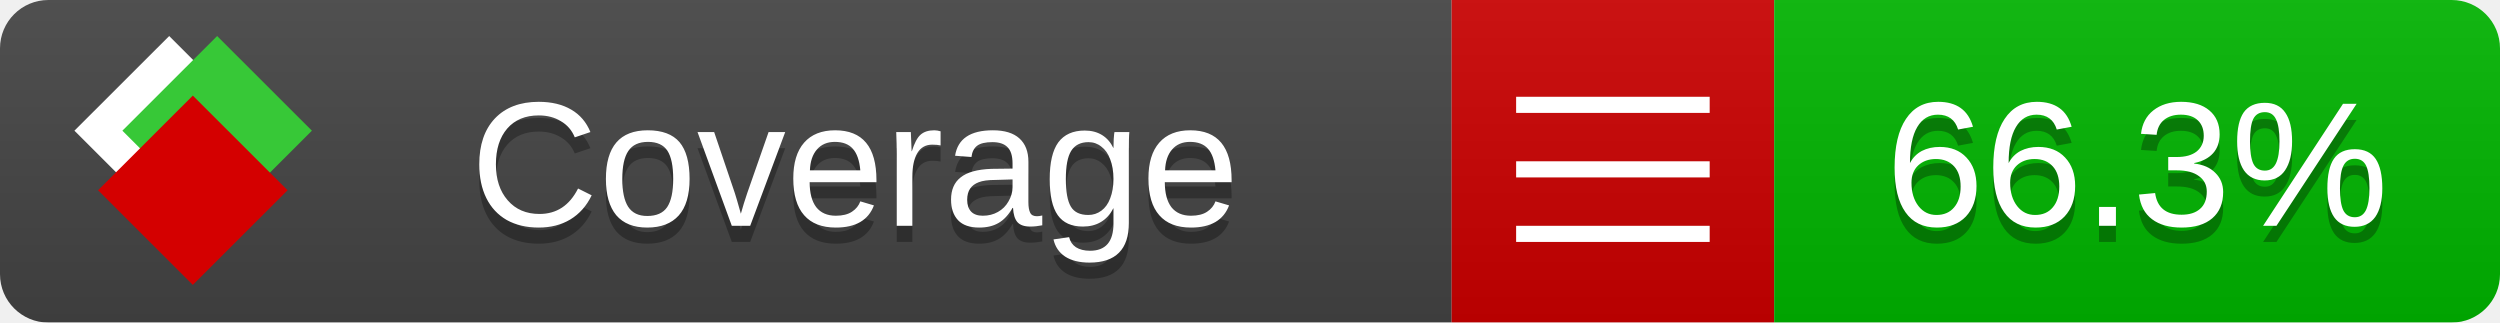
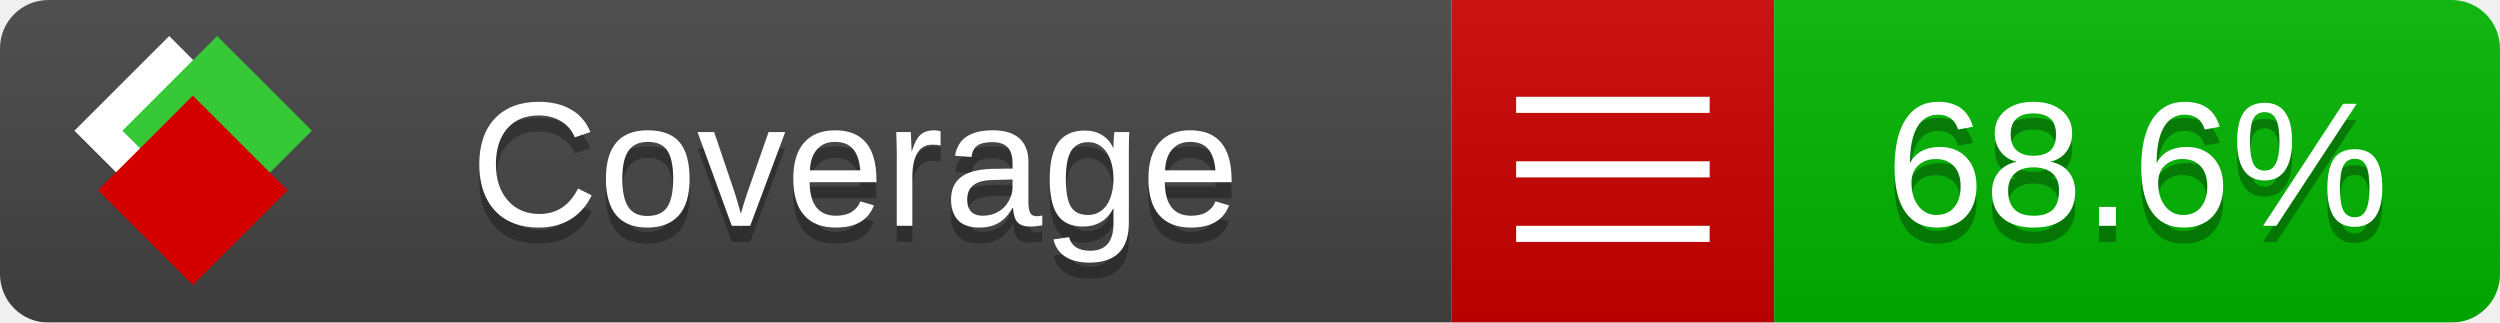
<svg xmlns="http://www.w3.org/2000/svg" xmlns:xlink="http://www.w3.org/1999/xlink" width="155" height="20">
  <style type="text/css">
          
            @keyframes fade1 {
                0% { visibility: visible; opacity: 1; }
               23% { visibility: visible; opacity: 1; }
               25% { visibility: hidden; opacity: 0; }
               48% { visibility: hidden; opacity: 0; }
               50% { visibility: hidden; opacity: 0; }
               73% { visibility: hidden; opacity: 0; }
               75% { visibility: hidden; opacity: 0; }
               98% { visibility: hidden; opacity: 0; }
              100% { visibility: visible; opacity: 1; }
            }
            @keyframes fade2 {
                0% { visibility: hidden; opacity: 0; }
               23% { visibility: hidden; opacity: 0; }
               25% { visibility: visible; opacity: 1; }
               48% { visibility: visible; opacity: 1; }
               50% { visibility: hidden; opacity: 0; }
               73% { visibility: hidden; opacity: 0; }
               75% { visibility: hidden; opacity: 0; }
               98% { visibility: hidden; opacity: 0; }
              100% { visibility: hidden; opacity: 0; }
            }
            @keyframes fade3 {
                0% { visibility: hidden; opacity: 0; }
               23% { visibility: hidden; opacity: 0; }
               25% { visibility: hidden; opacity: 0; }
               48% { visibility: hidden; opacity: 0; }
               50% { visibility: visible; opacity: 1; }
               73% { visibility: visible; opacity: 1; }
               75% { visibility: hidden; opacity: 0; }
               98% { visibility: hidden; opacity: 0; }
              100% { visibility: hidden; opacity: 0; }
            }
            @keyframes fade4 {
                0% { visibility: hidden; opacity: 0; }
               23% { visibility: hidden; opacity: 0; }
               25% { visibility: hidden; opacity: 0; }
               48% { visibility: hidden; opacity: 0; }
               50% { visibility: hidden; opacity: 0; }
               73% { visibility: hidden; opacity: 0; }
               75% { visibility: visible; opacity: 1; }
               98% { visibility: visible; opacity: 1; }
              100% { visibility: hidden; opacity: 0; }
            }
            .linecoverage {
                animation-duration: 15s;
                animation-name: fade1;
                animation-iteration-count: infinite;
            }
            .branchcoverage {
                animation-duration: 15s;
                animation-name: fade2;
                animation-iteration-count: infinite;
            }
            .methodcoverage {
                animation-duration: 15s;
                animation-name: fade3;
                animation-iteration-count: infinite;
            }
            .fullmethodcoverage {
                animation-duration: 15s;
                animation-name: fade4;
                animation-iteration-count: infinite;
            }
          
    </style>
  <defs>
    <linearGradient id="gradient" x2="0" y2="100%">
      <stop offset="0" stop-color="#bbb" stop-opacity=".1" />
      <stop offset="1" stop-opacity=".1" />
    </linearGradient>
    <linearGradient id="c">
      <stop offset="0" stop-color="#d40000" />
      <stop offset="1" stop-color="#ff2a2a" />
    </linearGradient>
    <linearGradient id="a">
      <stop offset="0" stop-color="#e0e0de" />
      <stop offset="1" stop-color="#fff" />
    </linearGradient>
    <linearGradient id="b">
      <stop offset="0" stop-color="#37c837" />
      <stop offset="1" stop-color="#217821" />
    </linearGradient>
    <linearGradient xlink:href="#a" id="e" x1="106.44" x2="69.96" y1="-11.96" y2="-46.84" gradientTransform="matrix(-.8426 -.00045 -.00045 -.8426 -94.27 -75.82)" gradientUnits="userSpaceOnUse" />
    <linearGradient xlink:href="#b" id="f" x1="56.19" x2="77.97" y1="-23.45" y2="10.62" gradientTransform="matrix(.8426 .00045 .00045 .8426 94.27 75.82)" gradientUnits="userSpaceOnUse" />
    <linearGradient xlink:href="#c" id="g" x1="79.98" x2="132.9" y1="10.79" y2="10.79" gradientTransform="matrix(.8426 .00045 .00045 .8426 94.27 75.82)" gradientUnits="userSpaceOnUse" />
    <mask id="mask">
      <rect width="155" height="20" rx="3" fill="#fff" />
    </mask>
    <g id="icon" transform="matrix(.04486 0 0 .04481 -.48 -.63)">
      <rect width="52.92" height="52.92" x="-109.72" y="-27.13" fill="url(#e)" transform="rotate(-135)" />
      <rect width="52.92" height="52.92" x="70.19" y="-39.18" fill="url(#f)" transform="rotate(45)" />
      <rect width="52.92" height="52.92" x="80.05" y="-15.74" fill="url(#g)" transform="rotate(45)" />
    </g>
  </defs>
  <g mask="url(#mask)">
    <rect x="0" y="0" width="90" height="20" fill="#444" />
    <rect x="90" y="0" width="20" height="20" fill="#c00" />
    <rect x="110" y="0" width="45" height="20" fill="#00B600" />
    <rect x="0" y="0" width="155" height="20" fill="url(#gradient)" />
  </g>
  <g>
    <path class="" stroke="#fff" d="M94 6.5 h12 M94 10.5 h12 M94 14.5 h12" />
  </g>
  <g fill="#fff" text-anchor="middle" font-family="Verdana,Arial,Geneva,sans-serif" font-size="11">
    <a xlink:href="https://github.com/danielpalme/ReportGenerator" target="_top">
      <use xlink:href="#icon" transform="translate(3,1) scale(3.5)" />
    </a>
    <text x="53" y="15" fill="#010101" fill-opacity=".3">Coverage</text>
    <text x="53" y="14" fill="#fff">Coverage</text>
-     <text class="" x="132.5" y="15" fill="#010101" fill-opacity=".3">66.3%</text>
-     <text class="" x="132.5" y="14">66.3%</text>
+     <text class="" x="132.5" y="15" fill="#010101" fill-opacity=".3">68.6%</text>
+     <text class="" x="132.5" y="14">68.6%</text>
  </g>
  <g>
    <rect class="" x="90" y="0" width="65" height="20" fill-opacity="0" />
  </g>
</svg>
